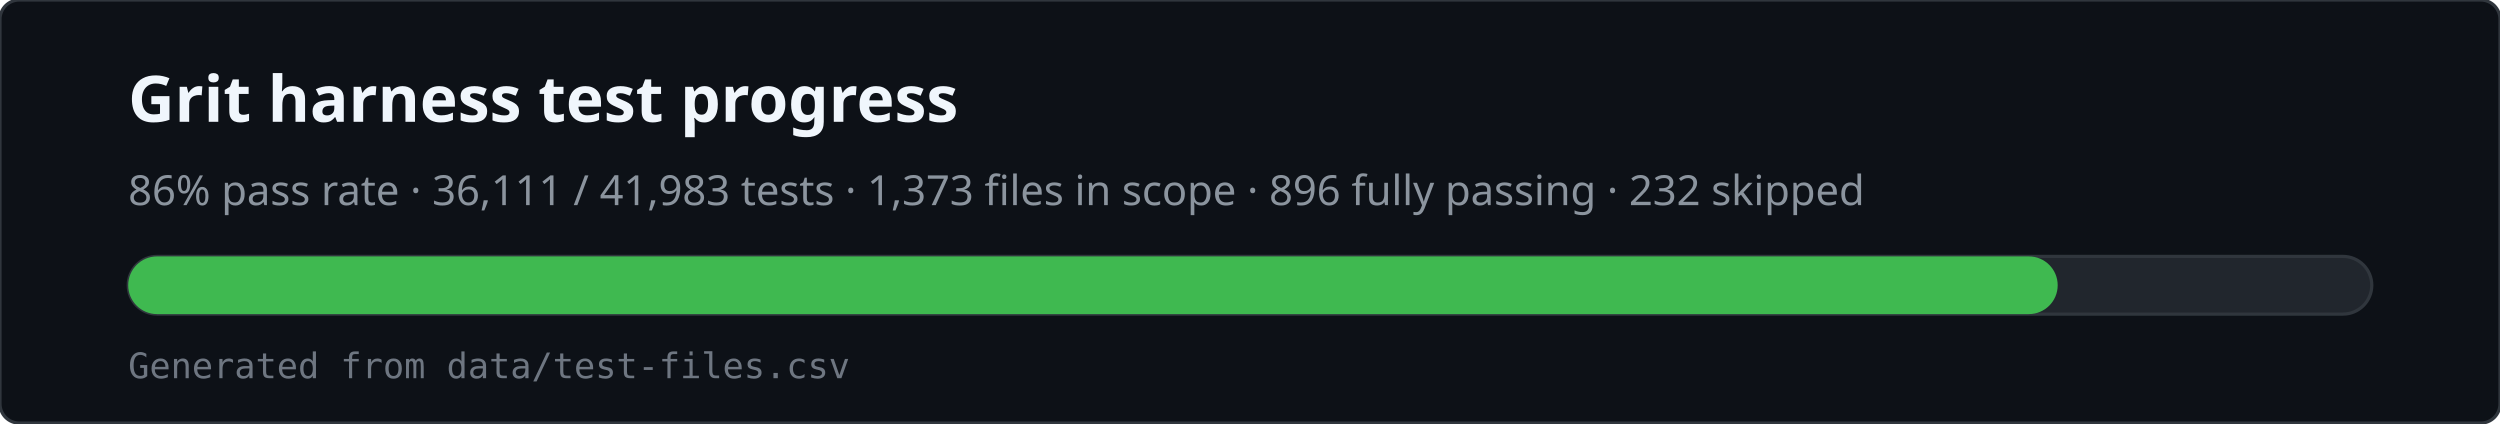
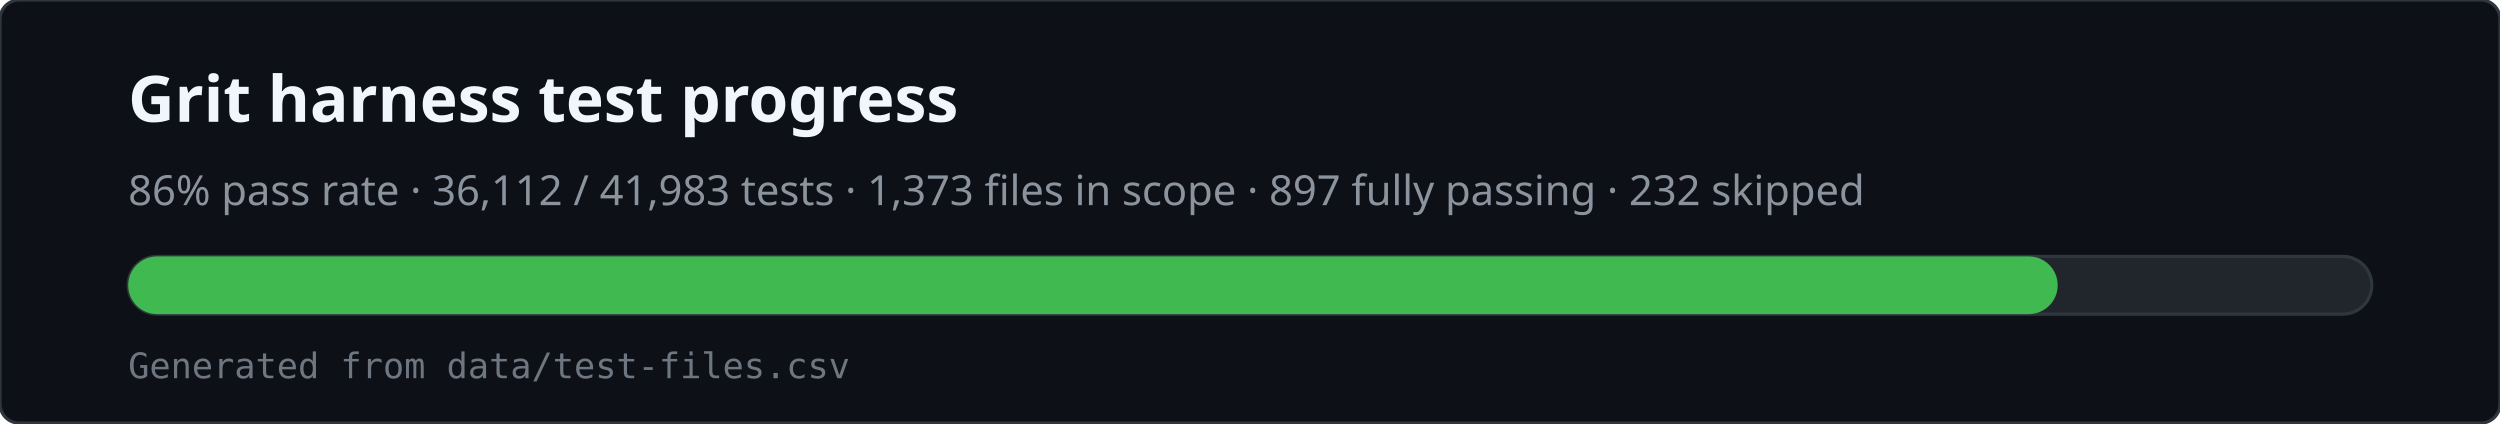
<svg xmlns="http://www.w3.org/2000/svg" viewBox="0 0 780 132" width="780" height="132" role="img" aria-labelledby="svg-title svg-desc">
  <rect x="0" y="0" width="780" height="132" rx="6" fill="#0d1117" stroke="#30363d" />
  <text x="40" y="38" fill="#f0f6fc" font-family="ui-sans-serif,system-ui,sans-serif" font-size="20" font-weight="600">Grit harness test progress</text>
-   <text x="40" y="64" fill="#8b949e" font-family="ui-sans-serif,system-ui,sans-serif" font-size="13">86% pass rate · 36,111 / 41,983 tests · 1,373 files in scope · 896 fully passing · 232 skipped</text>
+   <text x="40" y="64" fill="#8b949e" font-family="ui-sans-serif,system-ui,sans-serif" font-size="13">86% pass rate · 36,112 / 41,983 tests · 1,373 files in scope · 897 fully passing · 232 skipped</text>
  <rect x="40" y="80" width="700" height="18" rx="9" fill="#21262d" stroke="#30363d" />
  <rect x="40" y="80" width="602" height="18" rx="9" fill="#3fb950" />
  <text x="40" y="118" fill="#6e7681" font-family="ui-monospace,monospace" font-size="11">Generated from data/test-files.csv</text>
</svg>
